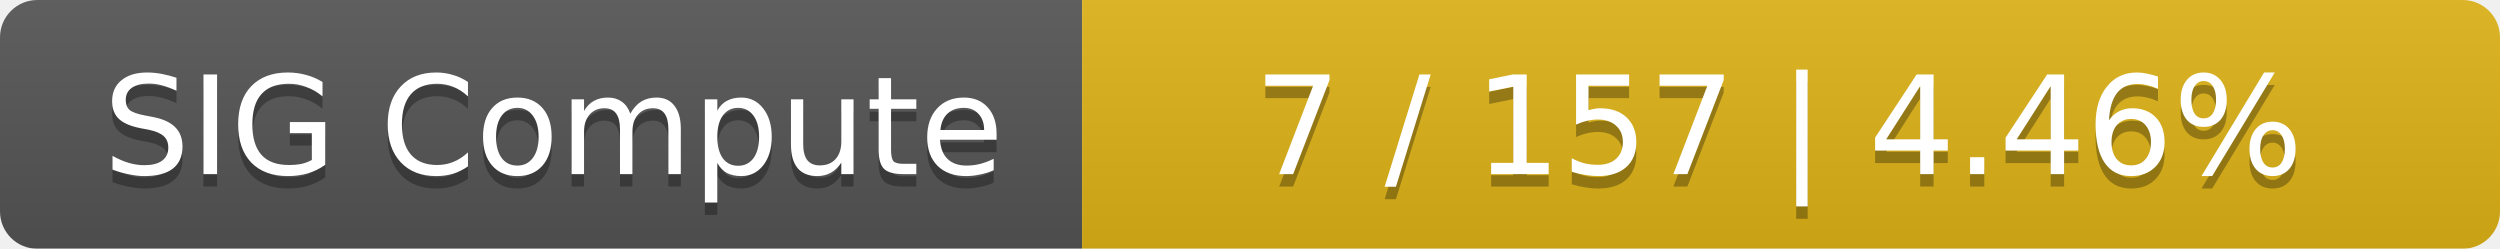
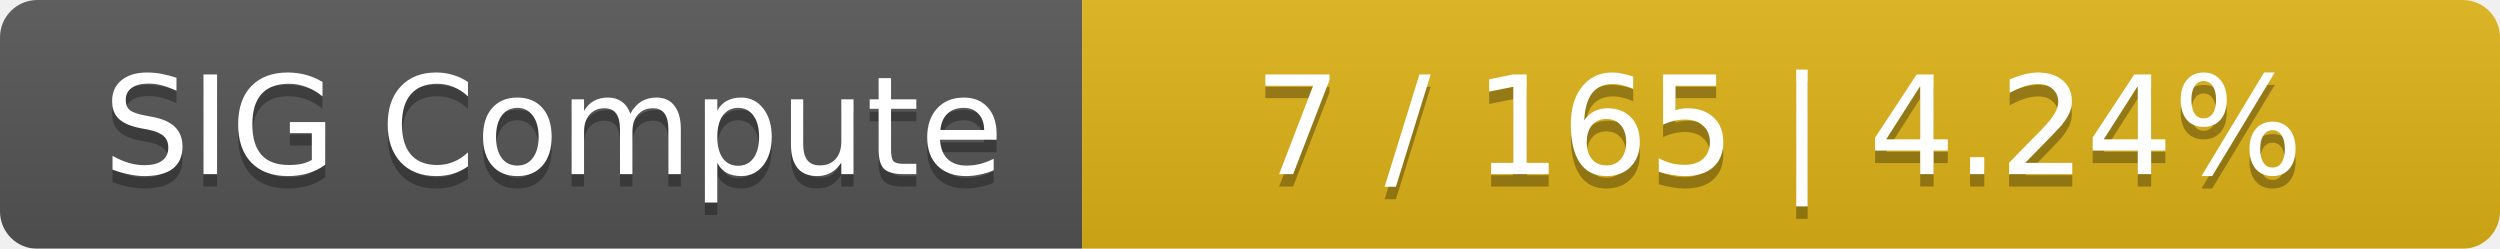
<svg xmlns="http://www.w3.org/2000/svg" width="201" height="20">
  <linearGradient id="smooth" x2="0" y2="100%">
    <stop offset="0" stop-color="#bbb" stop-opacity=".1" />
    <stop offset="1" stop-opacity=".1" />
  </linearGradient>
  <mask id="round">
    <rect width="201" height="20" rx="3" fill="#fff" />
  </mask>
  <g mask="url(#round)">
    <rect width="87" height="20" fill="#555" />
    <rect x="87" width="114" height="20" fill="#dfb317" />
    <rect width="201" height="20" fill="url(#smooth)" />
  </g>
  <g fill="#fff" text-anchor="middle" font-family="DejaVu Sans,Verdana,Geneva,sans-serif" font-size="11">
    <text x="44.5" y="15" fill="#010101" fill-opacity=".3">SIG Compute</text>
    <text x="44.5" y="14">SIG Compute</text>
-     <text x="143" y="15" fill="#010101" fill-opacity=".3">7 / 157    |    4.46%</text>
-     <text x="143" y="14">7 / 157    |    4.46%</text>
+     <text x="143" y="15" fill="#010101" fill-opacity=".3">7 / 165    |    4.24%</text>
+     <text x="143" y="14">7 / 165    |    4.24%</text>
  </g>
</svg>
